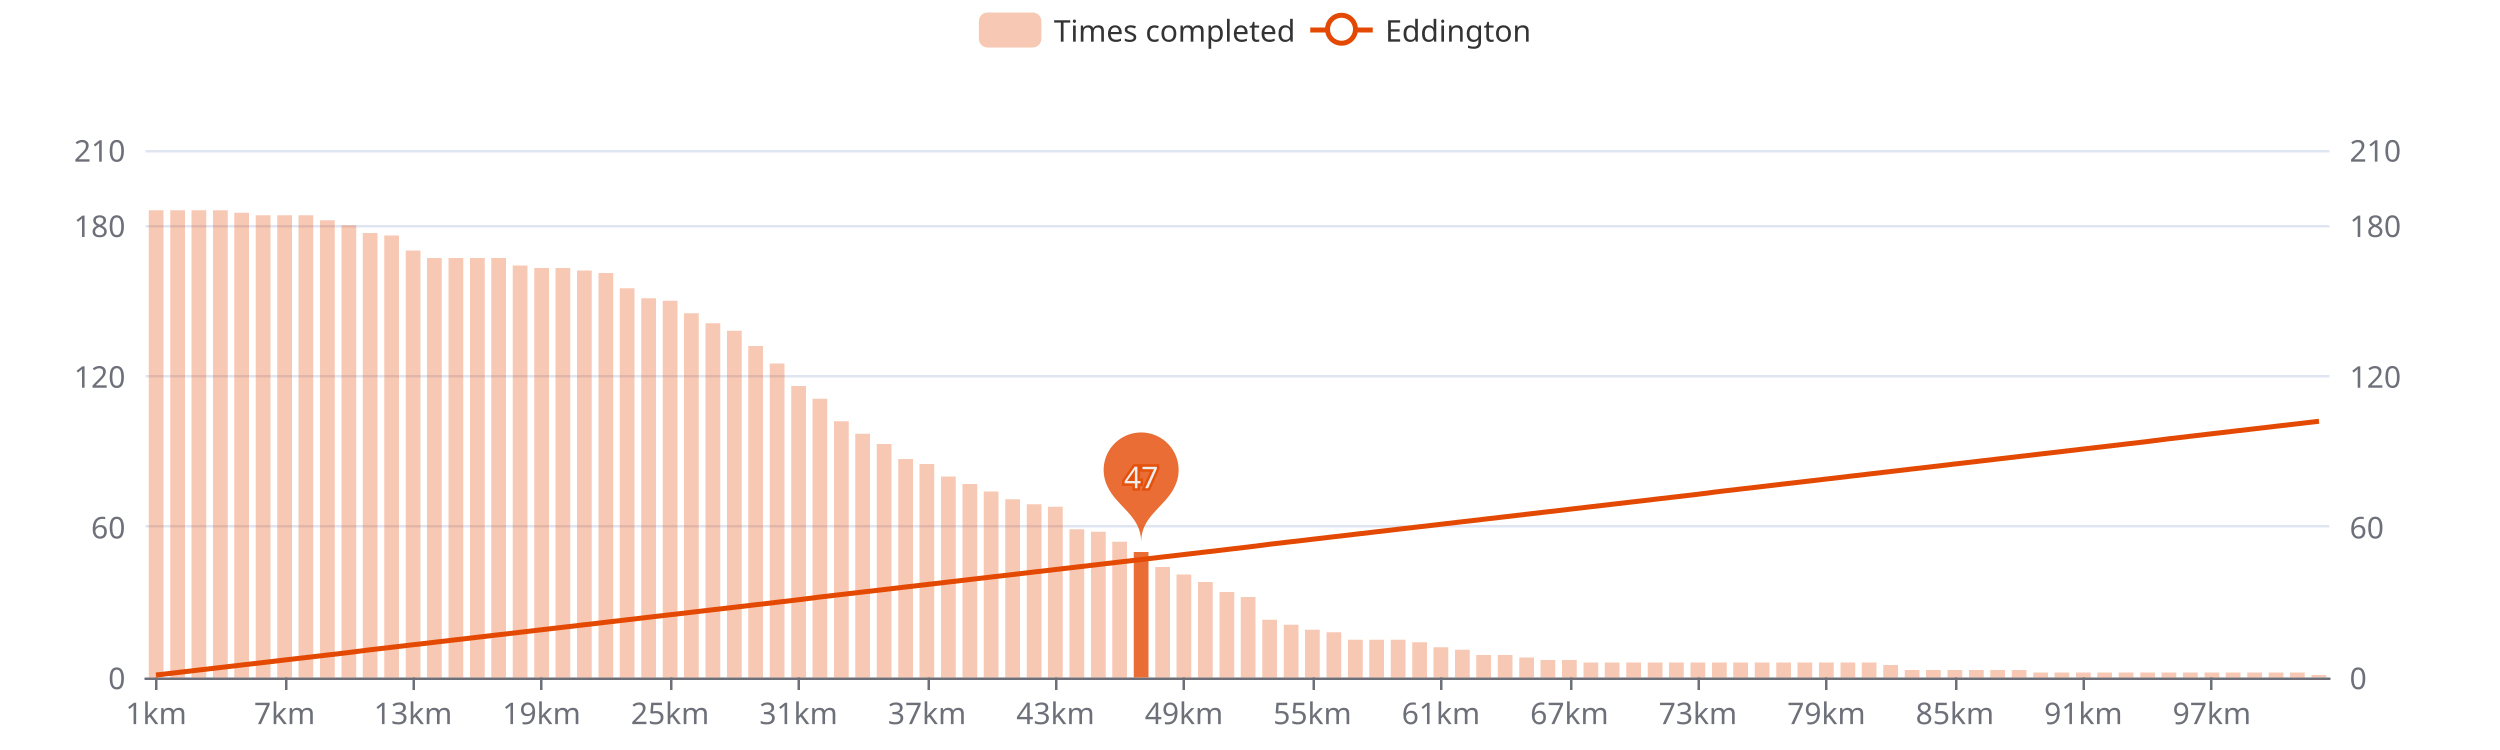
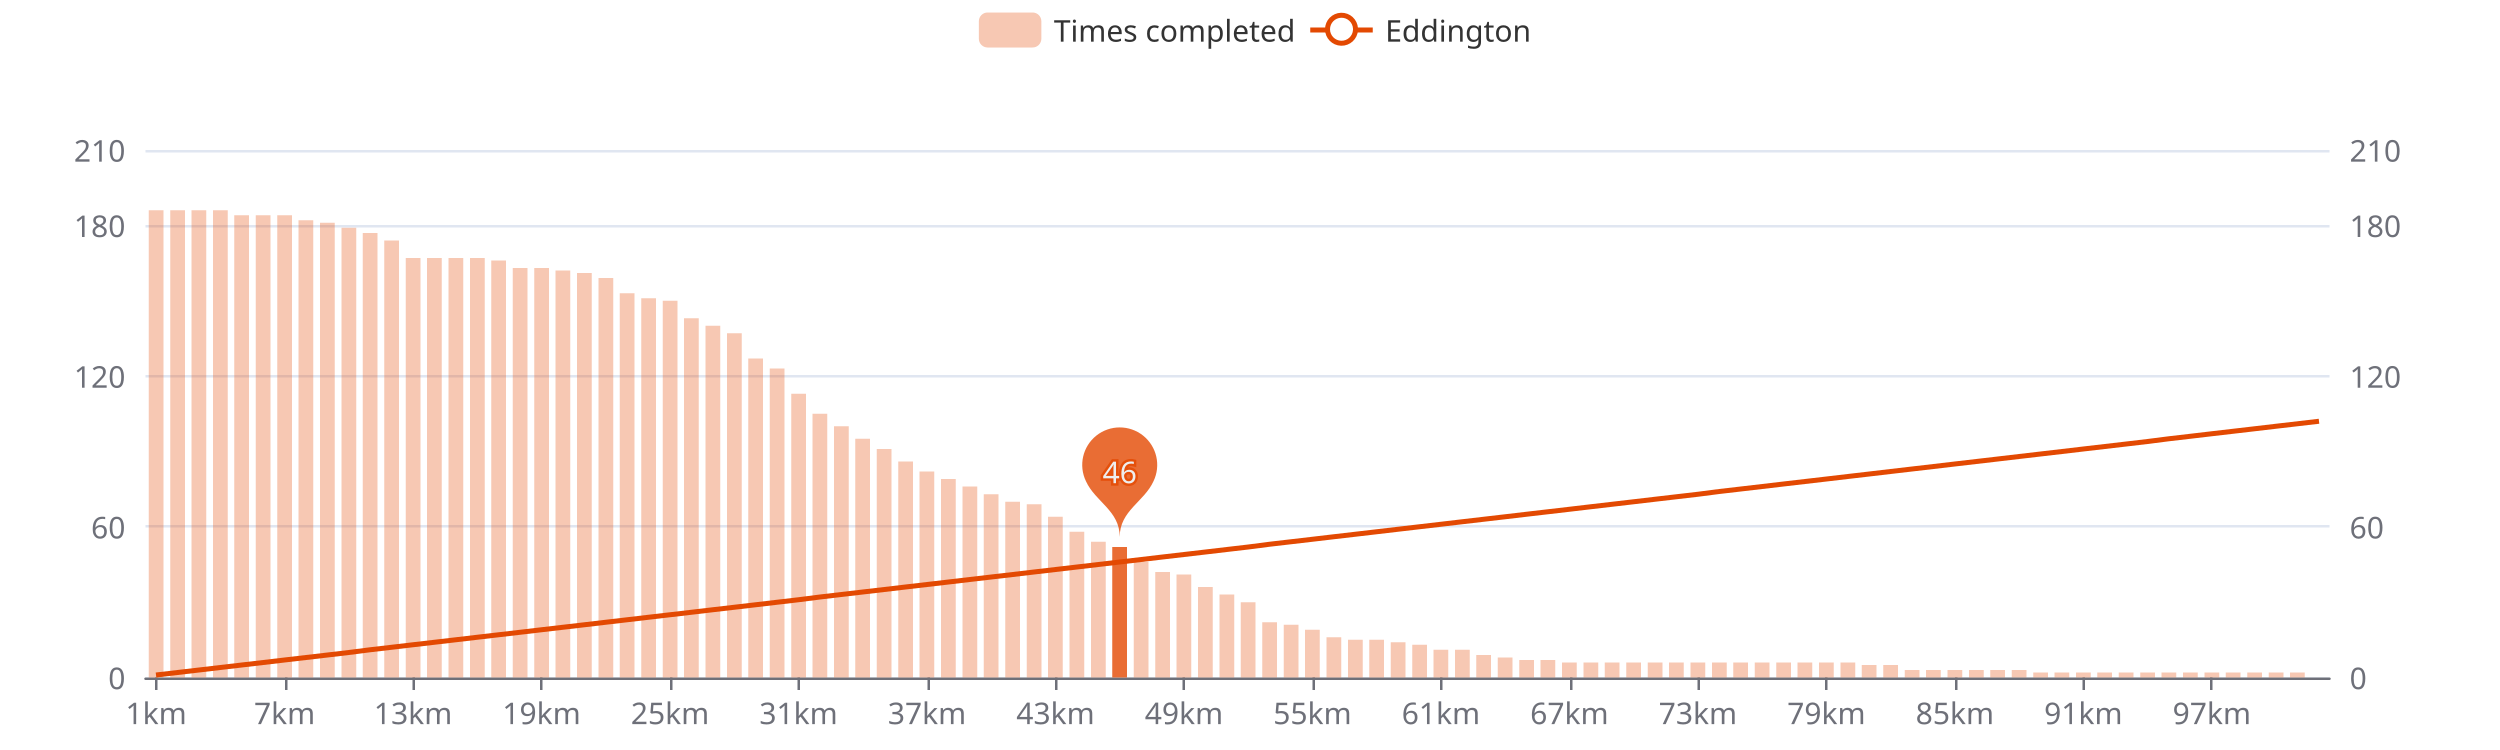
<svg xmlns="http://www.w3.org/2000/svg" width="1000" height="300" version="1.1" baseProfile="full" viewBox="0 0 1000 300">
  <rect width="1000" height="300" x="0" y="0" id="0" fill="#ffffff" />
  <path d="M58.2 271.5L931.8 271.5" fill="none" stroke="#E0E6F1" />
  <path d="M58.2 210.5L931.8 210.5" fill="none" stroke="#E0E6F1" />
  <path d="M58.2 150.5L931.8 150.5" fill="none" stroke="#E0E6F1" />
  <path d="M58.2 90.5L931.8 90.5" fill="none" stroke="#E0E6F1" />
  <path d="M58.2 60.5L931.8 60.5" fill="none" stroke="#E0E6F1" />
  <path d="M58.2 271.5L931.8 271.5" fill="none" stroke="#6E7079" stroke-linecap="round" />
  <path d="M62.5 271L62.5 276" fill="none" stroke="#6E7079" />
  <path d="M114.5 271L114.5 276" fill="none" stroke="#6E7079" />
  <path d="M165.5 271L165.5 276" fill="none" stroke="#6E7079" />
  <path d="M216.5 271L216.5 276" fill="none" stroke="#6E7079" />
  <path d="M268.5 271L268.5 276" fill="none" stroke="#6E7079" />
  <path d="M319.5 271L319.5 276" fill="none" stroke="#6E7079" />
  <path d="M371.5 271L371.5 276" fill="none" stroke="#6E7079" />
  <path d="M422.5 271L422.5 276" fill="none" stroke="#6E7079" />
  <path d="M473.5 271L473.5 276" fill="none" stroke="#6E7079" />
  <path d="M525.5 271L525.5 276" fill="none" stroke="#6E7079" />
  <path d="M576.5 271L576.5 276" fill="none" stroke="#6E7079" />
  <path d="M628.5 271L628.5 276" fill="none" stroke="#6E7079" />
  <path d="M679.5 271L679.5 276" fill="none" stroke="#6E7079" />
  <path d="M730.5 271L730.5 276" fill="none" stroke="#6E7079" />
  <path d="M782.5 271L782.5 276" fill="none" stroke="#6E7079" />
  <path d="M833.5 271L833.5 276" fill="none" stroke="#6E7079" />
  <path d="M884.5 271L884.5 276" fill="none" stroke="#6E7079" />
  <text dominant-baseline="central" text-anchor="end" style="font-size:12px;font-family:sans-serif;" transform="translate(50.16 271)" fill="#6E7079">0</text>
  <text dominant-baseline="central" text-anchor="end" style="font-size:12px;font-family:sans-serif;" transform="translate(50.16 210.7143)" fill="#6E7079">60</text>
  <text dominant-baseline="central" text-anchor="end" style="font-size:12px;font-family:sans-serif;" transform="translate(50.16 150.4286)" fill="#6E7079">120</text>
  <text dominant-baseline="central" text-anchor="end" style="font-size:12px;font-family:sans-serif;" transform="translate(50.16 90.1429)" fill="#6E7079">180</text>
  <text dominant-baseline="central" text-anchor="end" style="font-size:12px;font-family:sans-serif;" transform="translate(50.16 60)" fill="#6E7079">210</text>
  <text dominant-baseline="central" text-anchor="start" style="font-size:12px;font-family:sans-serif;" transform="translate(939.84 271)" fill="#6E7079">0</text>
  <text dominant-baseline="central" text-anchor="start" style="font-size:12px;font-family:sans-serif;" transform="translate(939.84 210.7143)" fill="#6E7079">60</text>
  <text dominant-baseline="central" text-anchor="start" style="font-size:12px;font-family:sans-serif;" transform="translate(939.84 150.4286)" fill="#6E7079">120</text>
  <text dominant-baseline="central" text-anchor="start" style="font-size:12px;font-family:sans-serif;" transform="translate(939.84 90.1429)" fill="#6E7079">180</text>
  <text dominant-baseline="central" text-anchor="start" style="font-size:12px;font-family:sans-serif;" transform="translate(939.84 60)" fill="#6E7079">210</text>
  <text dominant-baseline="central" text-anchor="middle" style="font-size:12px;font-family:sans-serif;" y="6" transform="translate(62.4427 279)" fill="#6E7079">1km</text>
  <text dominant-baseline="central" text-anchor="middle" style="font-size:12px;font-family:sans-serif;" y="6" transform="translate(113.8357 279)" fill="#6E7079">7km</text>
  <text dominant-baseline="central" text-anchor="middle" style="font-size:12px;font-family:sans-serif;" y="6" transform="translate(165.2286 279)" fill="#6E7079">13km</text>
  <text dominant-baseline="central" text-anchor="middle" style="font-size:12px;font-family:sans-serif;" y="6" transform="translate(216.6216 279)" fill="#6E7079">19km</text>
  <text dominant-baseline="central" text-anchor="middle" style="font-size:12px;font-family:sans-serif;" y="6" transform="translate(268.0145 279)" fill="#6E7079">25km</text>
  <text dominant-baseline="central" text-anchor="middle" style="font-size:12px;font-family:sans-serif;" y="6" transform="translate(319.4075 279)" fill="#6E7079">31km</text>
  <text dominant-baseline="central" text-anchor="middle" style="font-size:12px;font-family:sans-serif;" y="6" transform="translate(370.8004 279)" fill="#6E7079">37km</text>
  <text dominant-baseline="central" text-anchor="middle" style="font-size:12px;font-family:sans-serif;" y="6" transform="translate(422.1933 279)" fill="#6E7079">43km</text>
  <text dominant-baseline="central" text-anchor="middle" style="font-size:12px;font-family:sans-serif;" y="6" transform="translate(473.5863 279)" fill="#6E7079">49km</text>
  <text dominant-baseline="central" text-anchor="middle" style="font-size:12px;font-family:sans-serif;" y="6" transform="translate(524.9792 279)" fill="#6E7079">55km</text>
  <text dominant-baseline="central" text-anchor="middle" style="font-size:12px;font-family:sans-serif;" y="6" transform="translate(576.3722 279)" fill="#6E7079">61km</text>
  <text dominant-baseline="central" text-anchor="middle" style="font-size:12px;font-family:sans-serif;" y="6" transform="translate(627.7651 279)" fill="#6E7079">67km</text>
  <text dominant-baseline="central" text-anchor="middle" style="font-size:12px;font-family:sans-serif;" y="6" transform="translate(679.158 279)" fill="#6E7079">73km</text>
  <text dominant-baseline="central" text-anchor="middle" style="font-size:12px;font-family:sans-serif;" y="6" transform="translate(730.551 279)" fill="#6E7079">79km</text>
  <text dominant-baseline="central" text-anchor="middle" style="font-size:12px;font-family:sans-serif;" y="6" transform="translate(781.9439 279)" fill="#6E7079">85km</text>
  <text dominant-baseline="central" text-anchor="middle" style="font-size:12px;font-family:sans-serif;" y="6" transform="translate(833.3369 279)" fill="#6E7079">91km</text>
  <text dominant-baseline="central" text-anchor="middle" style="font-size:12px;font-family:sans-serif;" y="6" transform="translate(884.7298 279)" fill="#6E7079">97km</text>
  <path d="M59.5 271l5.9 0l0 -186.9l-5.9 0Z" fill="rgb(227,73,2)" fill-opacity="0.3" />
  <path d="M68.1 271l5.9 0l0 -186.9l-5.9 0Z" fill="rgb(227,73,2)" fill-opacity="0.3" />
  <path d="M76.6 271l5.9 0l0 -186.9l-5.9 0Z" fill="rgb(227,73,2)" fill-opacity="0.3" />
  <path d="M85.2 271l5.9 0l0 -186.9l-5.9 0Z" fill="rgb(227,73,2)" fill-opacity="0.3" />
-   <path d="M93.7 271l5.9 0l0 -185.9l-5.9 0Z" fill="rgb(227,73,2)" fill-opacity="0.3" />
+   <path d="M93.7 271l5.9 0l0 -184.9l-5.9 0Z" fill="rgb(227,73,2)" fill-opacity="0.3" />
  <path d="M102.3 271l5.9 0l0 -184.9l-5.9 0Z" fill="rgb(227,73,2)" fill-opacity="0.3" />
  <path d="M110.9 271l5.9 0l0 -184.9l-5.9 0Z" fill="rgb(227,73,2)" fill-opacity="0.3" />
-   <path d="M119.4 271l5.9 0l0 -184.9l-5.9 0Z" fill="rgb(227,73,2)" fill-opacity="0.3" />
-   <path d="M128 271l5.9 0l0 -182.9l-5.9 0Z" fill="rgb(227,73,2)" fill-opacity="0.3" />
-   <path d="M136.6 271l5.9 0l0 -180.9l-5.9 0Z" fill="rgb(227,73,2)" fill-opacity="0.3" />
+   <path d="M119.4 271l5.9 0l0 -182.9l-5.9 0Z" fill="rgb(227,73,2)" fill-opacity="0.3" />
+   <path d="M128 271l5.9 0l0 -181.9l-5.9 0Z" fill="rgb(227,73,2)" fill-opacity="0.3" />
+   <path d="M136.6 271l5.9 0l0 -179.9l-5.9 0Z" fill="rgb(227,73,2)" fill-opacity="0.3" />
  <path d="M145.1 271l5.9 0l0 -177.8l-5.9 0Z" fill="rgb(227,73,2)" fill-opacity="0.3" />
-   <path d="M153.7 271l5.9 0l0 -176.8l-5.9 0Z" fill="rgb(227,73,2)" fill-opacity="0.3" />
-   <path d="M162.3 271l5.9 0l0 -170.8l-5.9 0Z" fill="rgb(227,73,2)" fill-opacity="0.3" />
+   <path d="M153.7 271l5.9 0l0 -174.8l-5.9 0Z" fill="rgb(227,73,2)" fill-opacity="0.3" />
+   <path d="M162.3 271l5.9 0l0 -167.8l-5.9 0Z" fill="rgb(227,73,2)" fill-opacity="0.3" />
  <path d="M170.8 271l5.9 0l0 -167.8l-5.9 0Z" fill="rgb(227,73,2)" fill-opacity="0.3" />
  <path d="M179.4 271l5.9 0l0 -167.8l-5.9 0Z" fill="rgb(227,73,2)" fill-opacity="0.3" />
  <path d="M188 271l5.9 0l0 -167.8l-5.9 0Z" fill="rgb(227,73,2)" fill-opacity="0.3" />
-   <path d="M196.5 271l5.9 0l0 -167.8l-5.9 0Z" fill="rgb(227,73,2)" fill-opacity="0.3" />
-   <path d="M205.1 271l5.9 0l0 -164.8l-5.9 0Z" fill="rgb(227,73,2)" fill-opacity="0.3" />
+   <path d="M196.5 271l5.9 0l0 -166.8l-5.9 0Z" fill="rgb(227,73,2)" fill-opacity="0.3" />
+   <path d="M205.1 271l5.9 0l0 -163.8l-5.9 0Z" fill="rgb(227,73,2)" fill-opacity="0.3" />
  <path d="M213.7 271l5.9 0l0 -163.8l-5.9 0Z" fill="rgb(227,73,2)" fill-opacity="0.3" />
-   <path d="M222.2 271l5.9 0l0 -163.8l-5.9 0Z" fill="rgb(227,73,2)" fill-opacity="0.3" />
-   <path d="M230.8 271l5.9 0l0 -162.8l-5.9 0Z" fill="rgb(227,73,2)" fill-opacity="0.3" />
-   <path d="M239.4 271l5.9 0l0 -161.8l-5.9 0Z" fill="rgb(227,73,2)" fill-opacity="0.3" />
-   <path d="M247.9 271l5.9 0l0 -155.7l-5.9 0Z" fill="rgb(227,73,2)" fill-opacity="0.3" />
+   <path d="M222.2 271l5.9 0l0 -162.8l-5.9 0Z" fill="rgb(227,73,2)" fill-opacity="0.3" />
+   <path d="M230.8 271l5.9 0l0 -161.8l-5.9 0Z" fill="rgb(227,73,2)" fill-opacity="0.3" />
+   <path d="M239.4 271l5.9 0l0 -159.8l-5.9 0Z" fill="rgb(227,73,2)" fill-opacity="0.3" />
+   <path d="M247.9 271l5.9 0l0 -153.7l-5.9 0Z" fill="rgb(227,73,2)" fill-opacity="0.3" />
  <path d="M256.5 271l5.9 0l0 -151.7l-5.9 0Z" fill="rgb(227,73,2)" fill-opacity="0.3" />
  <path d="M265.1 271l5.9 0l0 -150.7l-5.9 0Z" fill="rgb(227,73,2)" fill-opacity="0.3" />
-   <path d="M273.6 271l5.9 0l0 -145.7l-5.9 0Z" fill="rgb(227,73,2)" fill-opacity="0.3" />
-   <path d="M282.2 271l5.9 0l0 -141.7l-5.9 0Z" fill="rgb(227,73,2)" fill-opacity="0.3" />
-   <path d="M290.8 271l5.9 0l0 -138.7l-5.9 0Z" fill="rgb(227,73,2)" fill-opacity="0.3" />
-   <path d="M299.3 271l5.9 0l0 -132.6l-5.9 0Z" fill="rgb(227,73,2)" fill-opacity="0.3" />
-   <path d="M307.9 271l5.9 0l0 -125.6l-5.9 0Z" fill="rgb(227,73,2)" fill-opacity="0.3" />
-   <path d="M316.5 271l5.9 0l0 -116.6l-5.9 0Z" fill="rgb(227,73,2)" fill-opacity="0.3" />
-   <path d="M325 271l5.9 0l0 -111.5l-5.9 0Z" fill="rgb(227,73,2)" fill-opacity="0.3" />
-   <path d="M333.6 271l5.9 0l0 -102.5l-5.9 0Z" fill="rgb(227,73,2)" fill-opacity="0.3" />
-   <path d="M342.1 271l5.9 0l0 -97.5l-5.9 0Z" fill="rgb(227,73,2)" fill-opacity="0.3" />
-   <path d="M350.7 271l5.9 0l0 -93.4l-5.9 0Z" fill="rgb(227,73,2)" fill-opacity="0.3" />
-   <path d="M359.3 271l5.9 0l0 -87.4l-5.9 0Z" fill="rgb(227,73,2)" fill-opacity="0.3" />
-   <path d="M367.8 271l5.9 0l0 -85.4l-5.9 0Z" fill="rgb(227,73,2)" fill-opacity="0.3" />
-   <path d="M376.4 271l5.9 0l0 -80.4l-5.9 0Z" fill="rgb(227,73,2)" fill-opacity="0.3" />
-   <path d="M385 271l5.9 0l0 -77.4l-5.9 0Z" fill="rgb(227,73,2)" fill-opacity="0.3" />
-   <path d="M393.5 271l5.9 0l0 -74.4l-5.9 0Z" fill="rgb(227,73,2)" fill-opacity="0.3" />
-   <path d="M402.1 271l5.9 0l0 -71.3l-5.9 0Z" fill="rgb(227,73,2)" fill-opacity="0.3" />
+   <path d="M273.6 271l5.9 0l0 -143.7l-5.9 0Z" fill="rgb(227,73,2)" fill-opacity="0.3" />
+   <path d="M282.2 271l5.9 0l0 -140.7l-5.9 0Z" fill="rgb(227,73,2)" fill-opacity="0.3" />
+   <path d="M290.8 271l5.9 0l0 -137.7l-5.9 0Z" fill="rgb(227,73,2)" fill-opacity="0.3" />
+   <path d="M299.3 271l5.9 0l0 -127.6l-5.9 0Z" fill="rgb(227,73,2)" fill-opacity="0.3" />
+   <path d="M307.9 271l5.9 0l0 -123.6l-5.9 0Z" fill="rgb(227,73,2)" fill-opacity="0.3" />
+   <path d="M316.5 271l5.9 0l0 -113.5l-5.9 0Z" fill="rgb(227,73,2)" fill-opacity="0.3" />
+   <path d="M325 271l5.9 0l0 -105.5l-5.9 0Z" fill="rgb(227,73,2)" fill-opacity="0.3" />
+   <path d="M333.6 271l5.9 0l0 -100.5l-5.9 0Z" fill="rgb(227,73,2)" fill-opacity="0.3" />
+   <path d="M342.1 271l5.9 0l0 -95.5l-5.9 0Z" fill="rgb(227,73,2)" fill-opacity="0.3" />
+   <path d="M350.7 271l5.9 0l0 -91.4l-5.9 0Z" fill="rgb(227,73,2)" fill-opacity="0.3" />
+   <path d="M359.3 271l5.9 0l0 -86.4l-5.9 0Z" fill="rgb(227,73,2)" fill-opacity="0.3" />
+   <path d="M367.8 271l5.9 0l0 -82.4l-5.9 0Z" fill="rgb(227,73,2)" fill-opacity="0.3" />
+   <path d="M376.4 271l5.9 0l0 -79.4l-5.9 0Z" fill="rgb(227,73,2)" fill-opacity="0.3" />
+   <path d="M385 271l5.9 0l0 -76.4l-5.9 0Z" fill="rgb(227,73,2)" fill-opacity="0.3" />
+   <path d="M393.5 271l5.9 0l0 -73.3l-5.9 0Z" fill="rgb(227,73,2)" fill-opacity="0.3" />
+   <path d="M402.1 271l5.9 0l0 -70.3l-5.9 0Z" fill="rgb(227,73,2)" fill-opacity="0.3" />
  <path d="M410.7 271l5.9 0l0 -69.3l-5.9 0Z" fill="rgb(227,73,2)" fill-opacity="0.3" />
-   <path d="M419.2 271l5.9 0l0 -68.3l-5.9 0Z" fill="rgb(227,73,2)" fill-opacity="0.3" />
-   <path d="M427.8 271l5.9 0l0 -59.3l-5.9 0Z" fill="rgb(227,73,2)" fill-opacity="0.3" />
-   <path d="M436.4 271l5.9 0l0 -58.3l-5.9 0Z" fill="rgb(227,73,2)" fill-opacity="0.3" />
-   <path d="M444.9 271l5.9 0l0 -54.3l-5.9 0Z" fill="rgb(227,73,2)" fill-opacity="0.3" />
-   <path d="M453.5 271l5.9 0l0 -50.2l-5.9 0Z" fill="rgb(227,73,2)" fill-opacity="0.8" />
-   <path d="M462.1 271l5.9 0l0 -44.2l-5.9 0Z" fill="rgb(227,73,2)" fill-opacity="0.3" />
+   <path d="M419.2 271l5.9 0l0 -64.3l-5.9 0Z" fill="rgb(227,73,2)" fill-opacity="0.3" />
+   <path d="M427.8 271l5.9 0l0 -58.3l-5.9 0Z" fill="rgb(227,73,2)" fill-opacity="0.3" />
+   <path d="M436.4 271l5.9 0l0 -54.3l-5.9 0Z" fill="rgb(227,73,2)" fill-opacity="0.3" />
+   <path d="M444.9 271l5.9 0l0 -52.2l-5.9 0Z" fill="rgb(227,73,2)" fill-opacity="0.8" />
+   <path d="M453.5 271l5.9 0l0 -46.2l-5.9 0Z" fill="rgb(227,73,2)" fill-opacity="0.3" />
+   <path d="M462.1 271l5.9 0l0 -42.2l-5.9 0Z" fill="rgb(227,73,2)" fill-opacity="0.3" />
  <path d="M470.6 271l5.9 0l0 -41.2l-5.9 0Z" fill="rgb(227,73,2)" fill-opacity="0.3" />
-   <path d="M479.2 271l5.9 0l0 -38.2l-5.9 0Z" fill="rgb(227,73,2)" fill-opacity="0.3" />
-   <path d="M487.8 271l5.9 0l0 -34.2l-5.9 0Z" fill="rgb(227,73,2)" fill-opacity="0.3" />
-   <path d="M496.3 271l5.9 0l0 -32.2l-5.9 0Z" fill="rgb(227,73,2)" fill-opacity="0.3" />
-   <path d="M504.9 271l5.9 0l0 -23.1l-5.9 0Z" fill="rgb(227,73,2)" fill-opacity="0.3" />
+   <path d="M479.2 271l5.9 0l0 -36.2l-5.9 0Z" fill="rgb(227,73,2)" fill-opacity="0.3" />
+   <path d="M487.8 271l5.9 0l0 -33.2l-5.9 0Z" fill="rgb(227,73,2)" fill-opacity="0.3" />
+   <path d="M496.3 271l5.9 0l0 -30.1l-5.9 0Z" fill="rgb(227,73,2)" fill-opacity="0.3" />
+   <path d="M504.9 271l5.9 0l0 -22.1l-5.9 0Z" fill="rgb(227,73,2)" fill-opacity="0.3" />
  <path d="M513.5 271l5.9 0l0 -21.1l-5.9 0Z" fill="rgb(227,73,2)" fill-opacity="0.3" />
  <path d="M522 271l5.9 0l0 -19.1l-5.9 0Z" fill="rgb(227,73,2)" fill-opacity="0.3" />
-   <path d="M530.6 271l5.9 0l0 -18.1l-5.9 0Z" fill="rgb(227,73,2)" fill-opacity="0.3" />
+   <path d="M530.6 271l5.9 0l0 -16.1l-5.9 0Z" fill="rgb(227,73,2)" fill-opacity="0.3" />
  <path d="M539.2 271l5.9 0l0 -15.1l-5.9 0Z" fill="rgb(227,73,2)" fill-opacity="0.3" />
  <path d="M547.7 271l5.9 0l0 -15.1l-5.9 0Z" fill="rgb(227,73,2)" fill-opacity="0.3" />
-   <path d="M556.3 271l5.9 0l0 -15.1l-5.9 0Z" fill="rgb(227,73,2)" fill-opacity="0.3" />
-   <path d="M564.9 271l5.9 0l0 -14.1l-5.9 0Z" fill="rgb(227,73,2)" fill-opacity="0.3" />
-   <path d="M573.4 271l5.9 0l0 -12.1l-5.9 0Z" fill="rgb(227,73,2)" fill-opacity="0.3" />
+   <path d="M556.3 271l5.9 0l0 -14.1l-5.9 0Z" fill="rgb(227,73,2)" fill-opacity="0.3" />
+   <path d="M564.9 271l5.9 0l0 -13.1l-5.9 0Z" fill="rgb(227,73,2)" fill-opacity="0.3" />
+   <path d="M573.4 271l5.9 0l0 -11.1l-5.9 0Z" fill="rgb(227,73,2)" fill-opacity="0.3" />
  <path d="M582 271l5.9 0l0 -11.1l-5.9 0Z" fill="rgb(227,73,2)" fill-opacity="0.3" />
  <path d="M590.5 271l5.9 0l0 -9l-5.9 0Z" fill="rgb(227,73,2)" fill-opacity="0.3" />
-   <path d="M599.1 271l5.9 0l0 -9l-5.9 0Z" fill="rgb(227,73,2)" fill-opacity="0.3" />
-   <path d="M607.7 271l5.9 0l0 -8l-5.9 0Z" fill="rgb(227,73,2)" fill-opacity="0.3" />
+   <path d="M599.1 271l5.9 0l0 -8l-5.9 0Z" fill="rgb(227,73,2)" fill-opacity="0.3" />
+   <path d="M607.7 271l5.9 0l0 -7l-5.9 0Z" fill="rgb(227,73,2)" fill-opacity="0.3" />
  <path d="M616.2 271l5.9 0l0 -7l-5.9 0Z" fill="rgb(227,73,2)" fill-opacity="0.3" />
-   <path d="M624.8 271l5.9 0l0 -7l-5.9 0Z" fill="rgb(227,73,2)" fill-opacity="0.3" />
+   <path d="M624.8 271l5.9 0l0 -6l-5.9 0Z" fill="rgb(227,73,2)" fill-opacity="0.3" />
  <path d="M633.4 271l5.9 0l0 -6l-5.9 0Z" fill="rgb(227,73,2)" fill-opacity="0.3" />
  <path d="M641.9 271l5.9 0l0 -6l-5.9 0Z" fill="rgb(227,73,2)" fill-opacity="0.3" />
  <path d="M650.5 271l5.9 0l0 -6l-5.9 0Z" fill="rgb(227,73,2)" fill-opacity="0.3" />
  <path d="M659.1 271l5.9 0l0 -6l-5.9 0Z" fill="rgb(227,73,2)" fill-opacity="0.3" />
  <path d="M667.6 271l5.9 0l0 -6l-5.9 0Z" fill="rgb(227,73,2)" fill-opacity="0.3" />
  <path d="M676.2 271l5.9 0l0 -6l-5.9 0Z" fill="rgb(227,73,2)" fill-opacity="0.3" />
  <path d="M684.8 271l5.9 0l0 -6l-5.9 0Z" fill="rgb(227,73,2)" fill-opacity="0.3" />
  <path d="M693.3 271l5.9 0l0 -6l-5.9 0Z" fill="rgb(227,73,2)" fill-opacity="0.3" />
  <path d="M701.9 271l5.9 0l0 -6l-5.9 0Z" fill="rgb(227,73,2)" fill-opacity="0.3" />
  <path d="M710.5 271l5.9 0l0 -6l-5.9 0Z" fill="rgb(227,73,2)" fill-opacity="0.3" />
  <path d="M719 271l5.9 0l0 -6l-5.9 0Z" fill="rgb(227,73,2)" fill-opacity="0.3" />
  <path d="M727.6 271l5.9 0l0 -6l-5.9 0Z" fill="rgb(227,73,2)" fill-opacity="0.3" />
  <path d="M736.2 271l5.9 0l0 -6l-5.9 0Z" fill="rgb(227,73,2)" fill-opacity="0.3" />
-   <path d="M744.7 271l5.9 0l0 -6l-5.9 0Z" fill="rgb(227,73,2)" fill-opacity="0.3" />
+   <path d="M744.7 271l5.9 0l0 -5l-5.9 0Z" fill="rgb(227,73,2)" fill-opacity="0.3" />
  <path d="M753.3 271l5.9 0l0 -5l-5.9 0Z" fill="rgb(227,73,2)" fill-opacity="0.3" />
  <path d="M761.9 271l5.9 0l0 -3l-5.9 0Z" fill="rgb(227,73,2)" fill-opacity="0.3" />
  <path d="M770.4 271l5.9 0l0 -3l-5.9 0Z" fill="rgb(227,73,2)" fill-opacity="0.3" />
  <path d="M779 271l5.9 0l0 -3l-5.9 0Z" fill="rgb(227,73,2)" fill-opacity="0.3" />
  <path d="M787.6 271l5.9 0l0 -3l-5.9 0Z" fill="rgb(227,73,2)" fill-opacity="0.3" />
  <path d="M796.1 271l5.9 0l0 -3l-5.9 0Z" fill="rgb(227,73,2)" fill-opacity="0.3" />
  <path d="M804.7 271l5.9 0l0 -3l-5.9 0Z" fill="rgb(227,73,2)" fill-opacity="0.3" />
  <path d="M813.3 271l5.9 0l0 -2l-5.9 0Z" fill="rgb(227,73,2)" fill-opacity="0.3" />
  <path d="M821.8 271l5.9 0l0 -2l-5.9 0Z" fill="rgb(227,73,2)" fill-opacity="0.3" />
  <path d="M830.4 271l5.9 0l0 -2l-5.9 0Z" fill="rgb(227,73,2)" fill-opacity="0.3" />
  <path d="M838.9 271l5.9 0l0 -2l-5.9 0Z" fill="rgb(227,73,2)" fill-opacity="0.3" />
  <path d="M847.5 271l5.9 0l0 -2l-5.9 0Z" fill="rgb(227,73,2)" fill-opacity="0.3" />
  <path d="M856.1 271l5.9 0l0 -2l-5.9 0Z" fill="rgb(227,73,2)" fill-opacity="0.3" />
  <path d="M864.6 271l5.9 0l0 -2l-5.9 0Z" fill="rgb(227,73,2)" fill-opacity="0.3" />
  <path d="M873.2 271l5.9 0l0 -2l-5.9 0Z" fill="rgb(227,73,2)" fill-opacity="0.3" />
  <path d="M881.8 271l5.9 0l0 -2l-5.9 0Z" fill="rgb(227,73,2)" fill-opacity="0.3" />
  <path d="M890.3 271l5.9 0l0 -2l-5.9 0Z" fill="rgb(227,73,2)" fill-opacity="0.3" />
  <path d="M898.9 271l5.9 0l0 -2l-5.9 0Z" fill="rgb(227,73,2)" fill-opacity="0.3" />
  <path d="M907.5 271l5.9 0l0 -2l-5.9 0Z" fill="rgb(227,73,2)" fill-opacity="0.3" />
  <path d="M916 271l5.9 0l0 -2l-5.9 0Z" fill="rgb(227,73,2)" fill-opacity="0.3" />
-   <path d="M924.6 271l5.9 0l0 -1l-5.9 0Z" fill="rgb(227,73,2)" fill-opacity="0.3" />
+   <path d="M924.6 271l5.9 0l0 0l-5.9 0Z" fill="rgb(227,73,2)" fill-opacity="0.3" />
  <path d="M-5 -5l226.9 0l0 24l-226.9 0Z" transform="translate(391.54 5)" fill="rgb(0,0,0)" fill-opacity="0" stroke="#ccc" stroke-width="0" />
  <path d="M3.5 0L21.5 0A3.5 3.5 0 0 1 25 3.5L25 10.5A3.5 3.5 0 0 1 21.5 14L3.5 14A3.5 3.5 0 0 1 0 10.5L0 3.5A3.5 3.5 0 0 1 3.5 0" transform="translate(391.54 5)" fill="rgb(227,73,2)" fill-opacity="0.3" />
  <text dominant-baseline="central" text-anchor="start" style="font-size:12px;font-family:sans-serif;" xml:space="preserve" x="30" y="7" transform="translate(391.54 5)" fill="#333">Times completed</text>
  <path d="M0 7L25 7" transform="translate(524.1 5)" fill="#000" stroke="#E34902" stroke-width="2" stroke-linecap="butt" stroke-miterlimit="10" />
  <path d="M18.1 7A5.6 5.6 0 1 1 18.1 6.4A5.6 5.6 0 0 1 18.1 7" transform="translate(524.1 5)" fill="#fff" stroke="#E34902" stroke-width="2" stroke-linecap="butt" stroke-miterlimit="10" />
  <text dominant-baseline="central" text-anchor="start" style="font-size:12px;font-family:sans-serif;" x="30" y="7" transform="translate(524.1 5)" fill="#333">Eddington</text>
-   <path d="M-0.54 -0.89A0.6 0.6 0 1 1 0.54 -0.89C0.39 -0.56 0 -0.42 0 0C0 -0.42 -0.39 -0.56 -0.54 -0.89Z" transform="matrix(25,0,0,25,456.4553,216.7667)" fill="rgb(227,73,2)" fill-opacity="0.8" />
-   <text dominant-baseline="central" text-anchor="middle" style="font-size:12px;font-family:sans-serif;" transform="translate(456.4553 190.6238)" fill="#eee" stroke="rgb(227,73,2)" stroke-width="2" paint-order="stroke" stroke-opacity="0.8" stroke-miterlimit="2">47</text>
+   <path d="M-0.54 -0.89A0.6 0.6 0 1 1 0.54 -0.89C0.39 -0.56 0 -0.42 0 0C0 -0.42 -0.39 -0.56 -0.54 -0.89Z" transform="matrix(25,0,0,25,447.8898,214.7571)" fill="rgb(227,73,2)" fill-opacity="0.8" />
+   <text dominant-baseline="central" text-anchor="middle" style="font-size:12px;font-family:sans-serif;" transform="translate(447.8898 188.6143)" fill="#eee" stroke="rgb(227,73,2)" stroke-width="2" paint-order="stroke" stroke-opacity="0.8" stroke-miterlimit="2">46</text>
  <g clip-path="url(#zr0-c0)">
    <path d="M62.4 270L71 269L79.6 268L88.1 267L96.7 266L105.3 265L113.8 264L122.4 263L131 262L139.5 261L148.1 259.9L156.7 258.9L165.2 257.9L173.8 256.9L182.4 255.9L190.9 254.9L199.5 253.9L208.1 252.9L216.6 251.9L225.2 250.9L233.8 249.9L242.3 248.9L250.9 247.9L259.4 246.9L268 245.9L276.6 244.9L285.1 243.9L293.7 242.9L302.3 241.9L310.8 240.9L319.4 239.9L328 238.8L336.5 237.8L345.1 236.8L353.7 235.8L362.2 234.8L370.8 233.8L379.4 232.8L387.9 231.8L396.5 230.8L405.1 229.8L413.6 228.8L422.2 227.8L430.8 226.8L439.3 225.8L447.9 224.8L456.5 223.8L465 222.8L473.6 221.8L482.2 220.8L490.7 219.8L499.3 218.8L507.8 217.7L516.4 216.7L525 215.7L533.5 214.7L542.1 213.7L550.7 212.7L559.2 211.7L567.8 210.7L576.4 209.7L584.9 208.7L593.5 207.7L602.1 206.7L610.6 205.7L619.2 204.7L627.8 203.7L636.3 202.7L644.9 201.7L653.5 200.7L662 199.7L670.6 198.7L679.2 197.7L687.7 196.6L696.3 195.6L704.9 194.6L713.4 193.6L722 192.6L730.6 191.6L739.1 190.6L747.7 189.6L756.2 188.6L764.8 187.6L773.4 186.6L781.9 185.6L790.5 184.6L799.1 183.6L807.6 182.6L816.2 181.6L824.8 180.6L833.3 179.6L841.9 178.6L850.5 177.6L859 176.6L867.6 175.5L876.2 174.5L884.7 173.5L893.3 172.5L901.9 171.5L910.4 170.5L919 169.5L927.6 168.5" fill="none" stroke="#E34902" stroke-width="2" stroke-linejoin="bevel" />
  </g>
  <defs>
    <clipPath id="zr0-c0">
      <path d="M57 59l876 0l0 213l-876 0Z" fill="#000" />
    </clipPath>
  </defs>
</svg>
